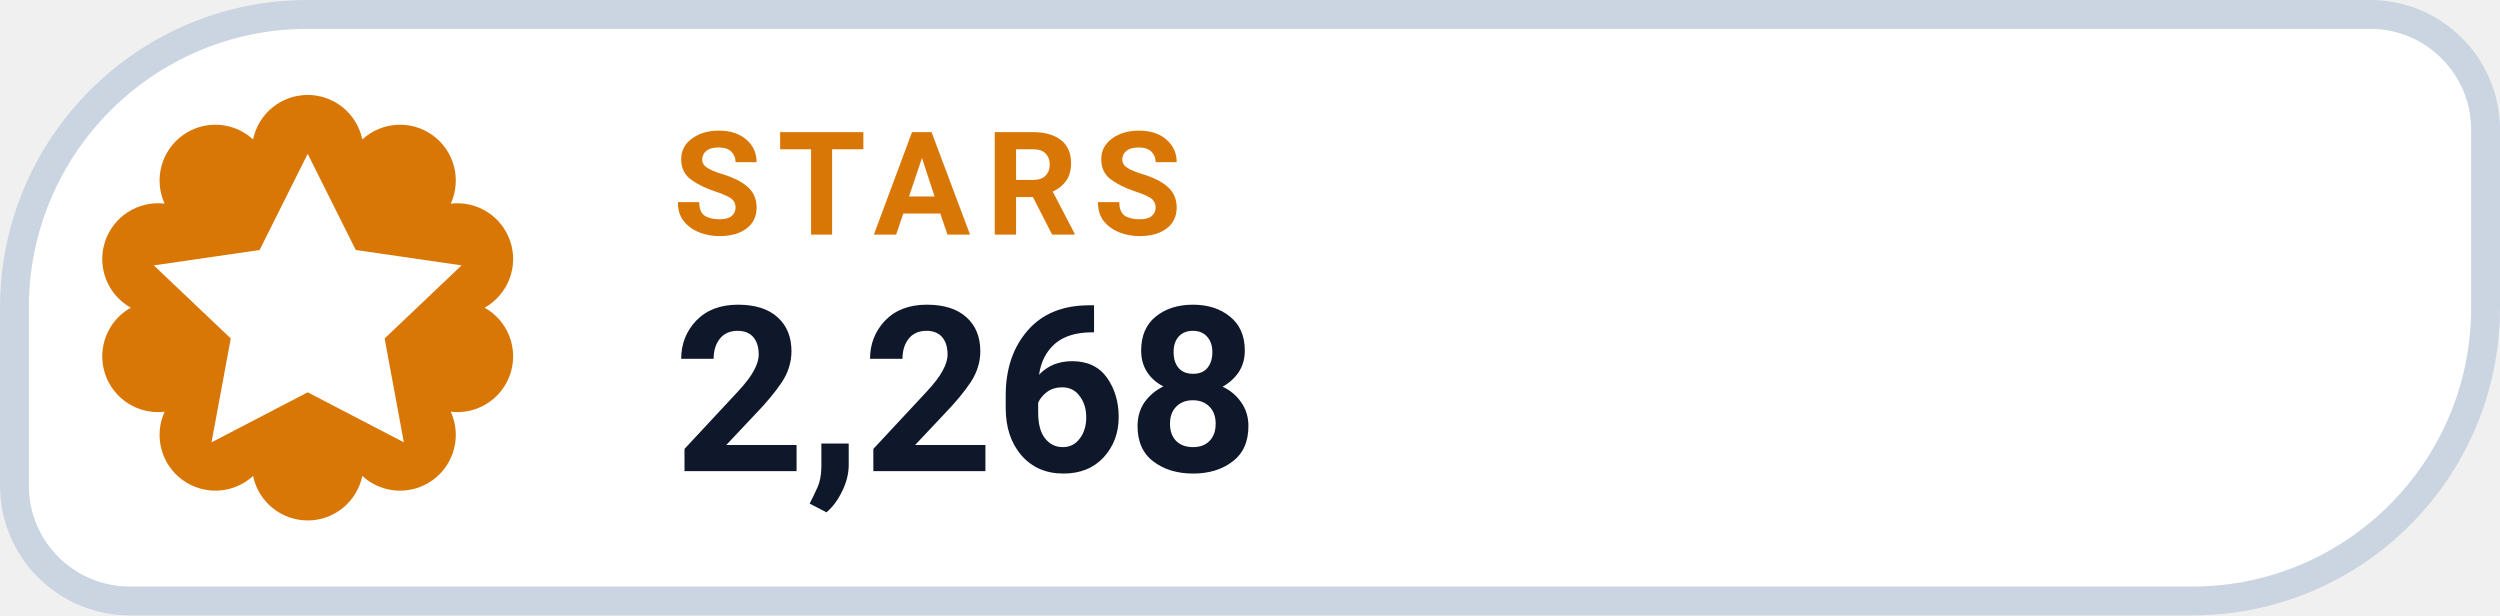
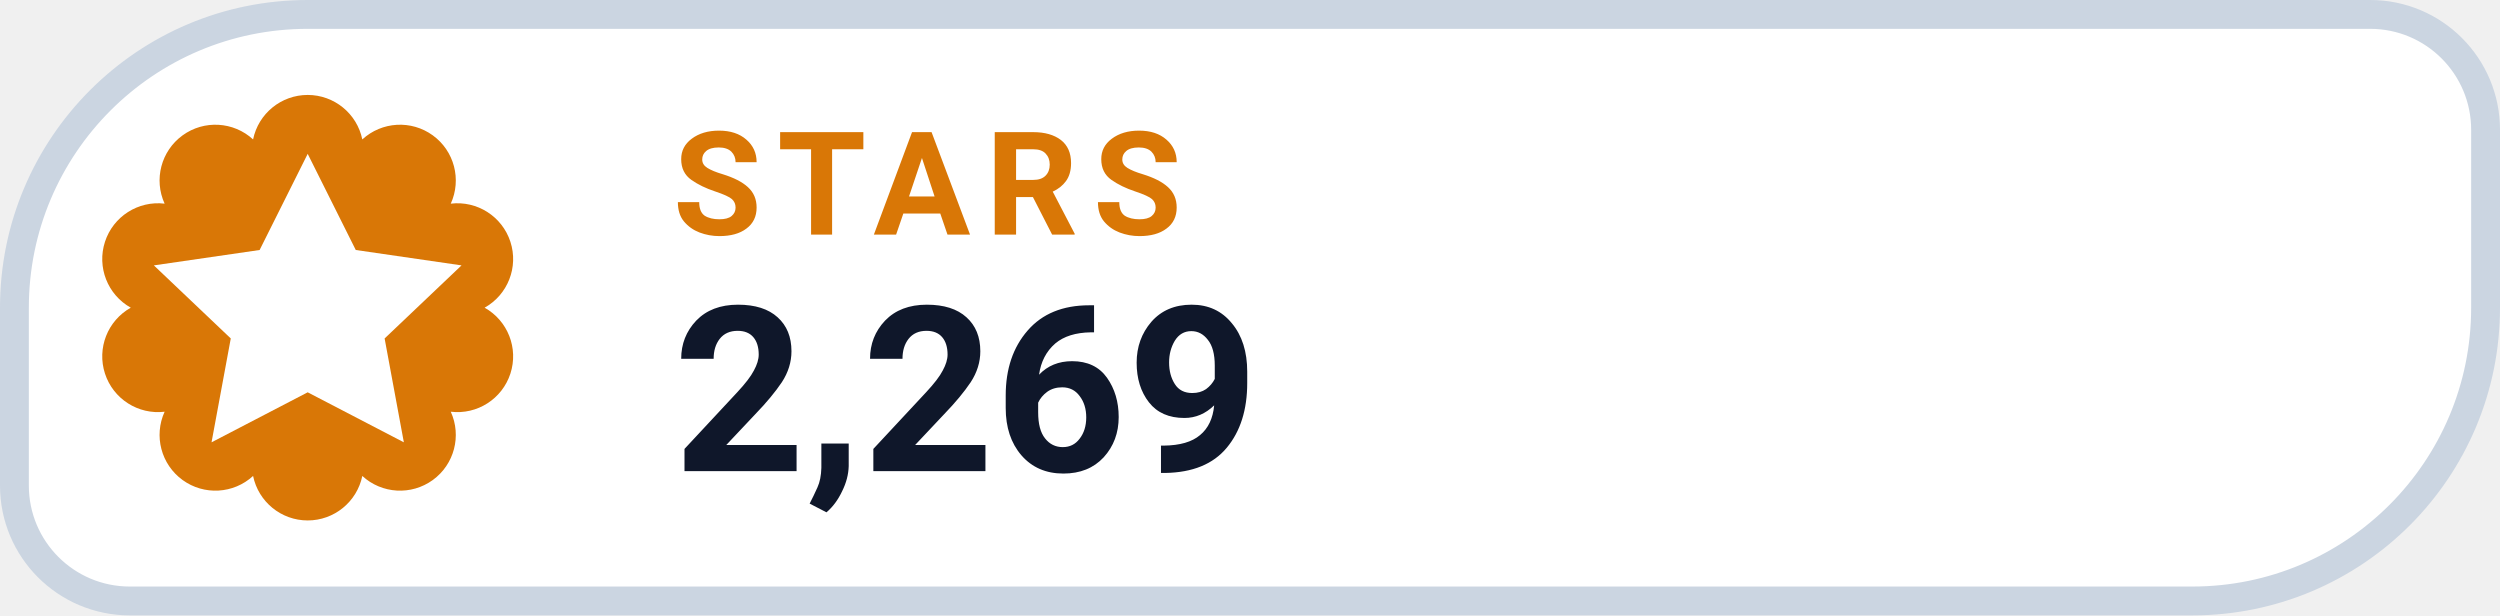
- <svg xmlns="http://www.w3.org/2000/svg" width="130" height="32" viewBox="0 0 130 32" role="img" aria-label="STARS 2,268">
+ <svg xmlns="http://www.w3.org/2000/svg" width="130" height="32" viewBox="0 0 130 32" role="img" aria-label="STARS 2,269">
  <path d="M 16.00 0.75 H 123.25 A 6.00 6.00 0 0 1 129.25 6.75 V 16.00 A 15.25 15.25 0 0 1 114.00 31.25 H 6.75 A 6.00 6.00 0 0 1 0.75 25.25 V 16.00 A 15.25 15.25 0 0 1 16.00 0.75 Z" fill="#FFFFFF" stroke="#CBD5E1" stroke-width="1.5" />
  <path d="M 13.16 7.25 A 2.90 2.90 0 0 1 18.84 7.25 A 2.90 2.90 0 0 1 23.44 10.59 A 2.90 2.90 0 0 1 25.20 16.00 A 2.90 2.90 0 0 1 23.44 21.41 A 2.90 2.90 0 0 1 18.84 24.75 A 2.90 2.90 0 0 1 13.16 24.75 A 2.90 2.90 0 0 1 8.56 21.41 A 2.90 2.90 0 0 1 6.80 16.00 A 2.90 2.90 0 0 1 8.56 10.59 A 2.90 2.90 0 0 1 13.16 7.25 Z" fill="#D97706" />
  <g transform="translate(16 16)" style="color:#FFFFFF;">
    <path d="M0 -8 l2.5 5 5.5 .8 -4 3.8 1 5.4 -5 -2.6 -5 2.6 1 -5.4 -4 -3.8 5.5 -.8 Z" fill="currentColor" />
  </g>
  <text x="35" y="12.2" fill="#D97706" font-family="-apple-system,BlinkMacSystemFont,'Segoe UI',Roboto,Helvetica,Arial,sans-serif" font-size="7.5" font-weight="700" letter-spacing=".8">STARS</text>
-   <text x="35" y="24.5" fill="#0F172A" font-family="-apple-system,BlinkMacSystemFont,'Segoe UI',Roboto,Helvetica,Arial,sans-serif" font-size="12" font-weight="750">2,268</text>
+   <text x="35" y="24.5" fill="#0F172A" font-family="-apple-system,BlinkMacSystemFont,'Segoe UI',Roboto,Helvetica,Arial,sans-serif" font-size="12" font-weight="750">2,269</text>
</svg>
